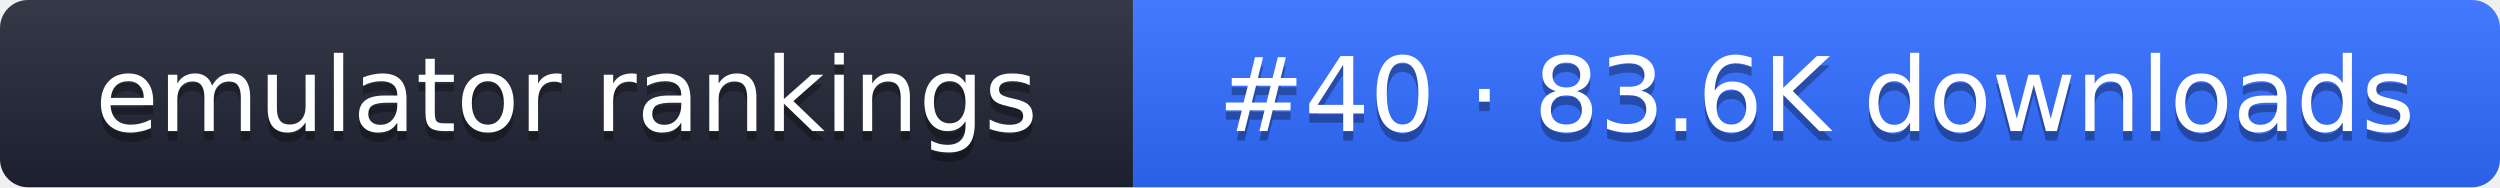
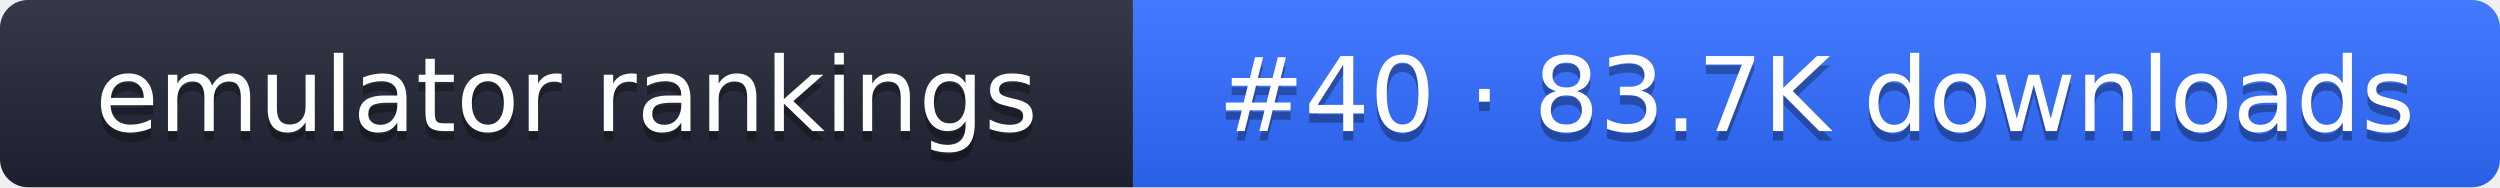
- <svg xmlns="http://www.w3.org/2000/svg" width="267" height="20" role="img" aria-label="emulator rankings: #40 · 83.6K downloads">
+ <svg xmlns="http://www.w3.org/2000/svg" width="267" height="20" role="img" aria-label="emulator rankings: #40 · 83.7K downloads">
  <linearGradient id="g" x2="0" y2="100%">
    <stop offset="0" stop-color="#fff" stop-opacity=".1" />
    <stop offset="1" stop-opacity=".1" />
  </linearGradient>
  <clipPath id="r">
    <rect width="267" height="20" rx="3" fill="#fff" />
  </clipPath>
  <g clip-path="url(#r)">
    <rect width="121" height="20" fill="#1f2433" />
    <rect x="121" width="146" height="20" fill="#2f6bff" />
    <rect width="267" height="20" fill="url(#g)" />
  </g>
  <g fill="#fff" text-anchor="middle" font-family="Verdana,DejaVu Sans,sans-serif" font-size="11">
    <text x="60.5" y="15" fill="#010101" fill-opacity=".3">emulator rankings</text>
    <text x="60.5" y="14">emulator rankings</text>
-     <text x="194" y="15" fill="#010101" fill-opacity=".3">#40 · 83.6K downloads</text>
-     <text x="194" y="14">#40 · 83.6K downloads</text>
+     <text x="194" y="15" fill="#010101" fill-opacity=".3">#40 · 83.7K downloads</text>
+     <text x="194" y="14">#40 · 83.7K downloads</text>
  </g>
</svg>
